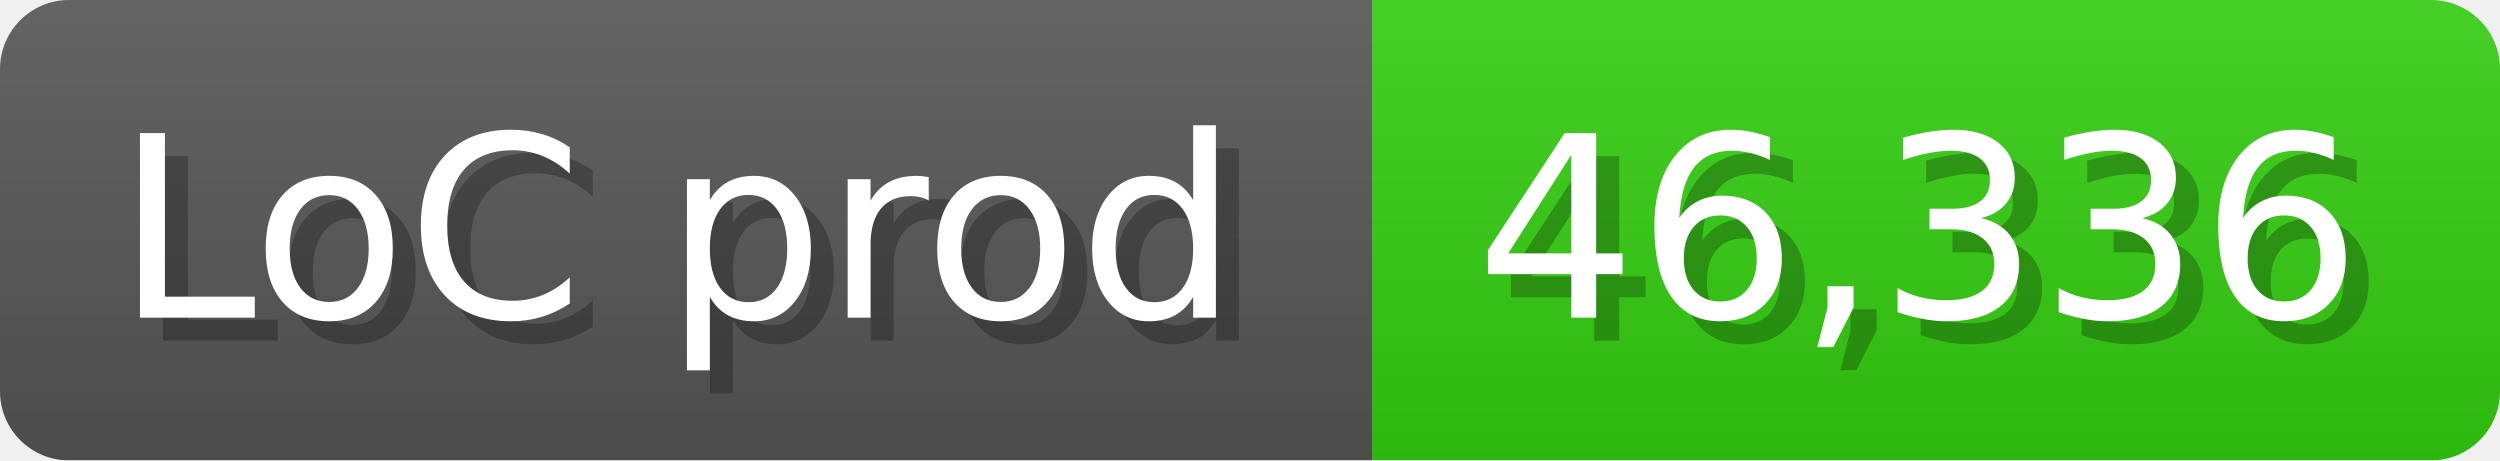
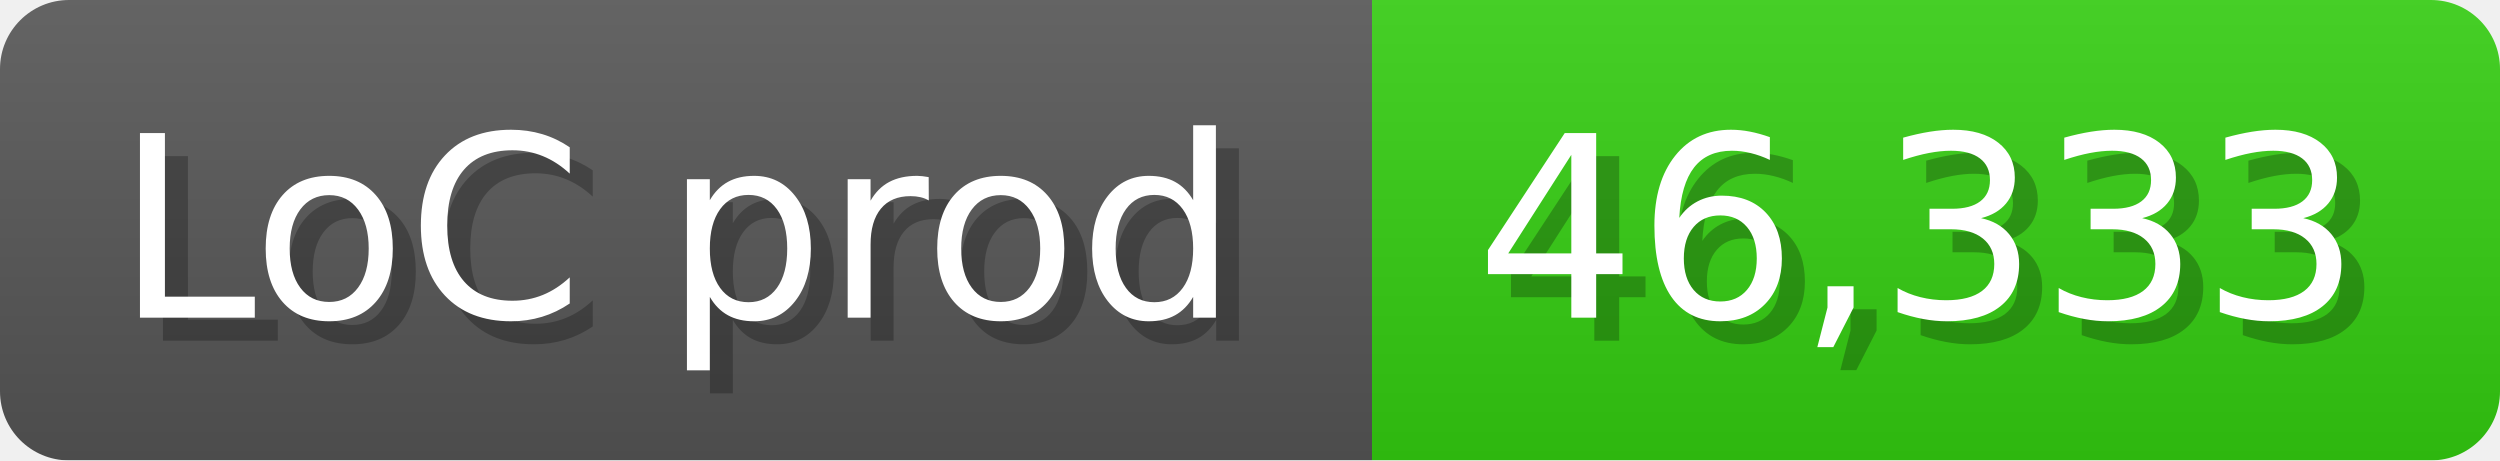
<svg xmlns="http://www.w3.org/2000/svg" width="108.6" height="20" viewBox="0 0 1086 200">
  <linearGradient id="a" x2="0" y2="100%">
    <stop offset="0" stop-opacity=".1" stop-color="#EEE" />
    <stop offset="1" stop-opacity=".1" />
  </linearGradient>
  <mask id="m">
    <rect width="1086" height="200" rx="30" fill="#FFF" />
  </mask>
  <g mask="url(#m)">
    <rect width="596" height="200" fill="#555" />
    <rect width="490" height="200" fill="#3C1" x="596" />
    <rect width="1086" height="200" fill="url(#a)" />
  </g>
  <g fill="#fff" text-anchor="start" font-family="Verdana,DejaVu Sans,sans-serif" font-size="110">
    <text x="60" y="148" textLength="496" fill="#000" opacity="0.25">LoC prod</text>
    <text x="50" y="138" textLength="496">LoC prod</text>
-     <text x="651" y="148" textLength="390" fill="#000" opacity="0.25">46,336</text>
-     <text x="641" y="138" textLength="390">46,336</text>
+     <text x="651" y="148" textLength="390" fill="#000" opacity="0.25">46,333</text>
+     <text x="641" y="138" textLength="390">46,333</text>
  </g>
</svg>
